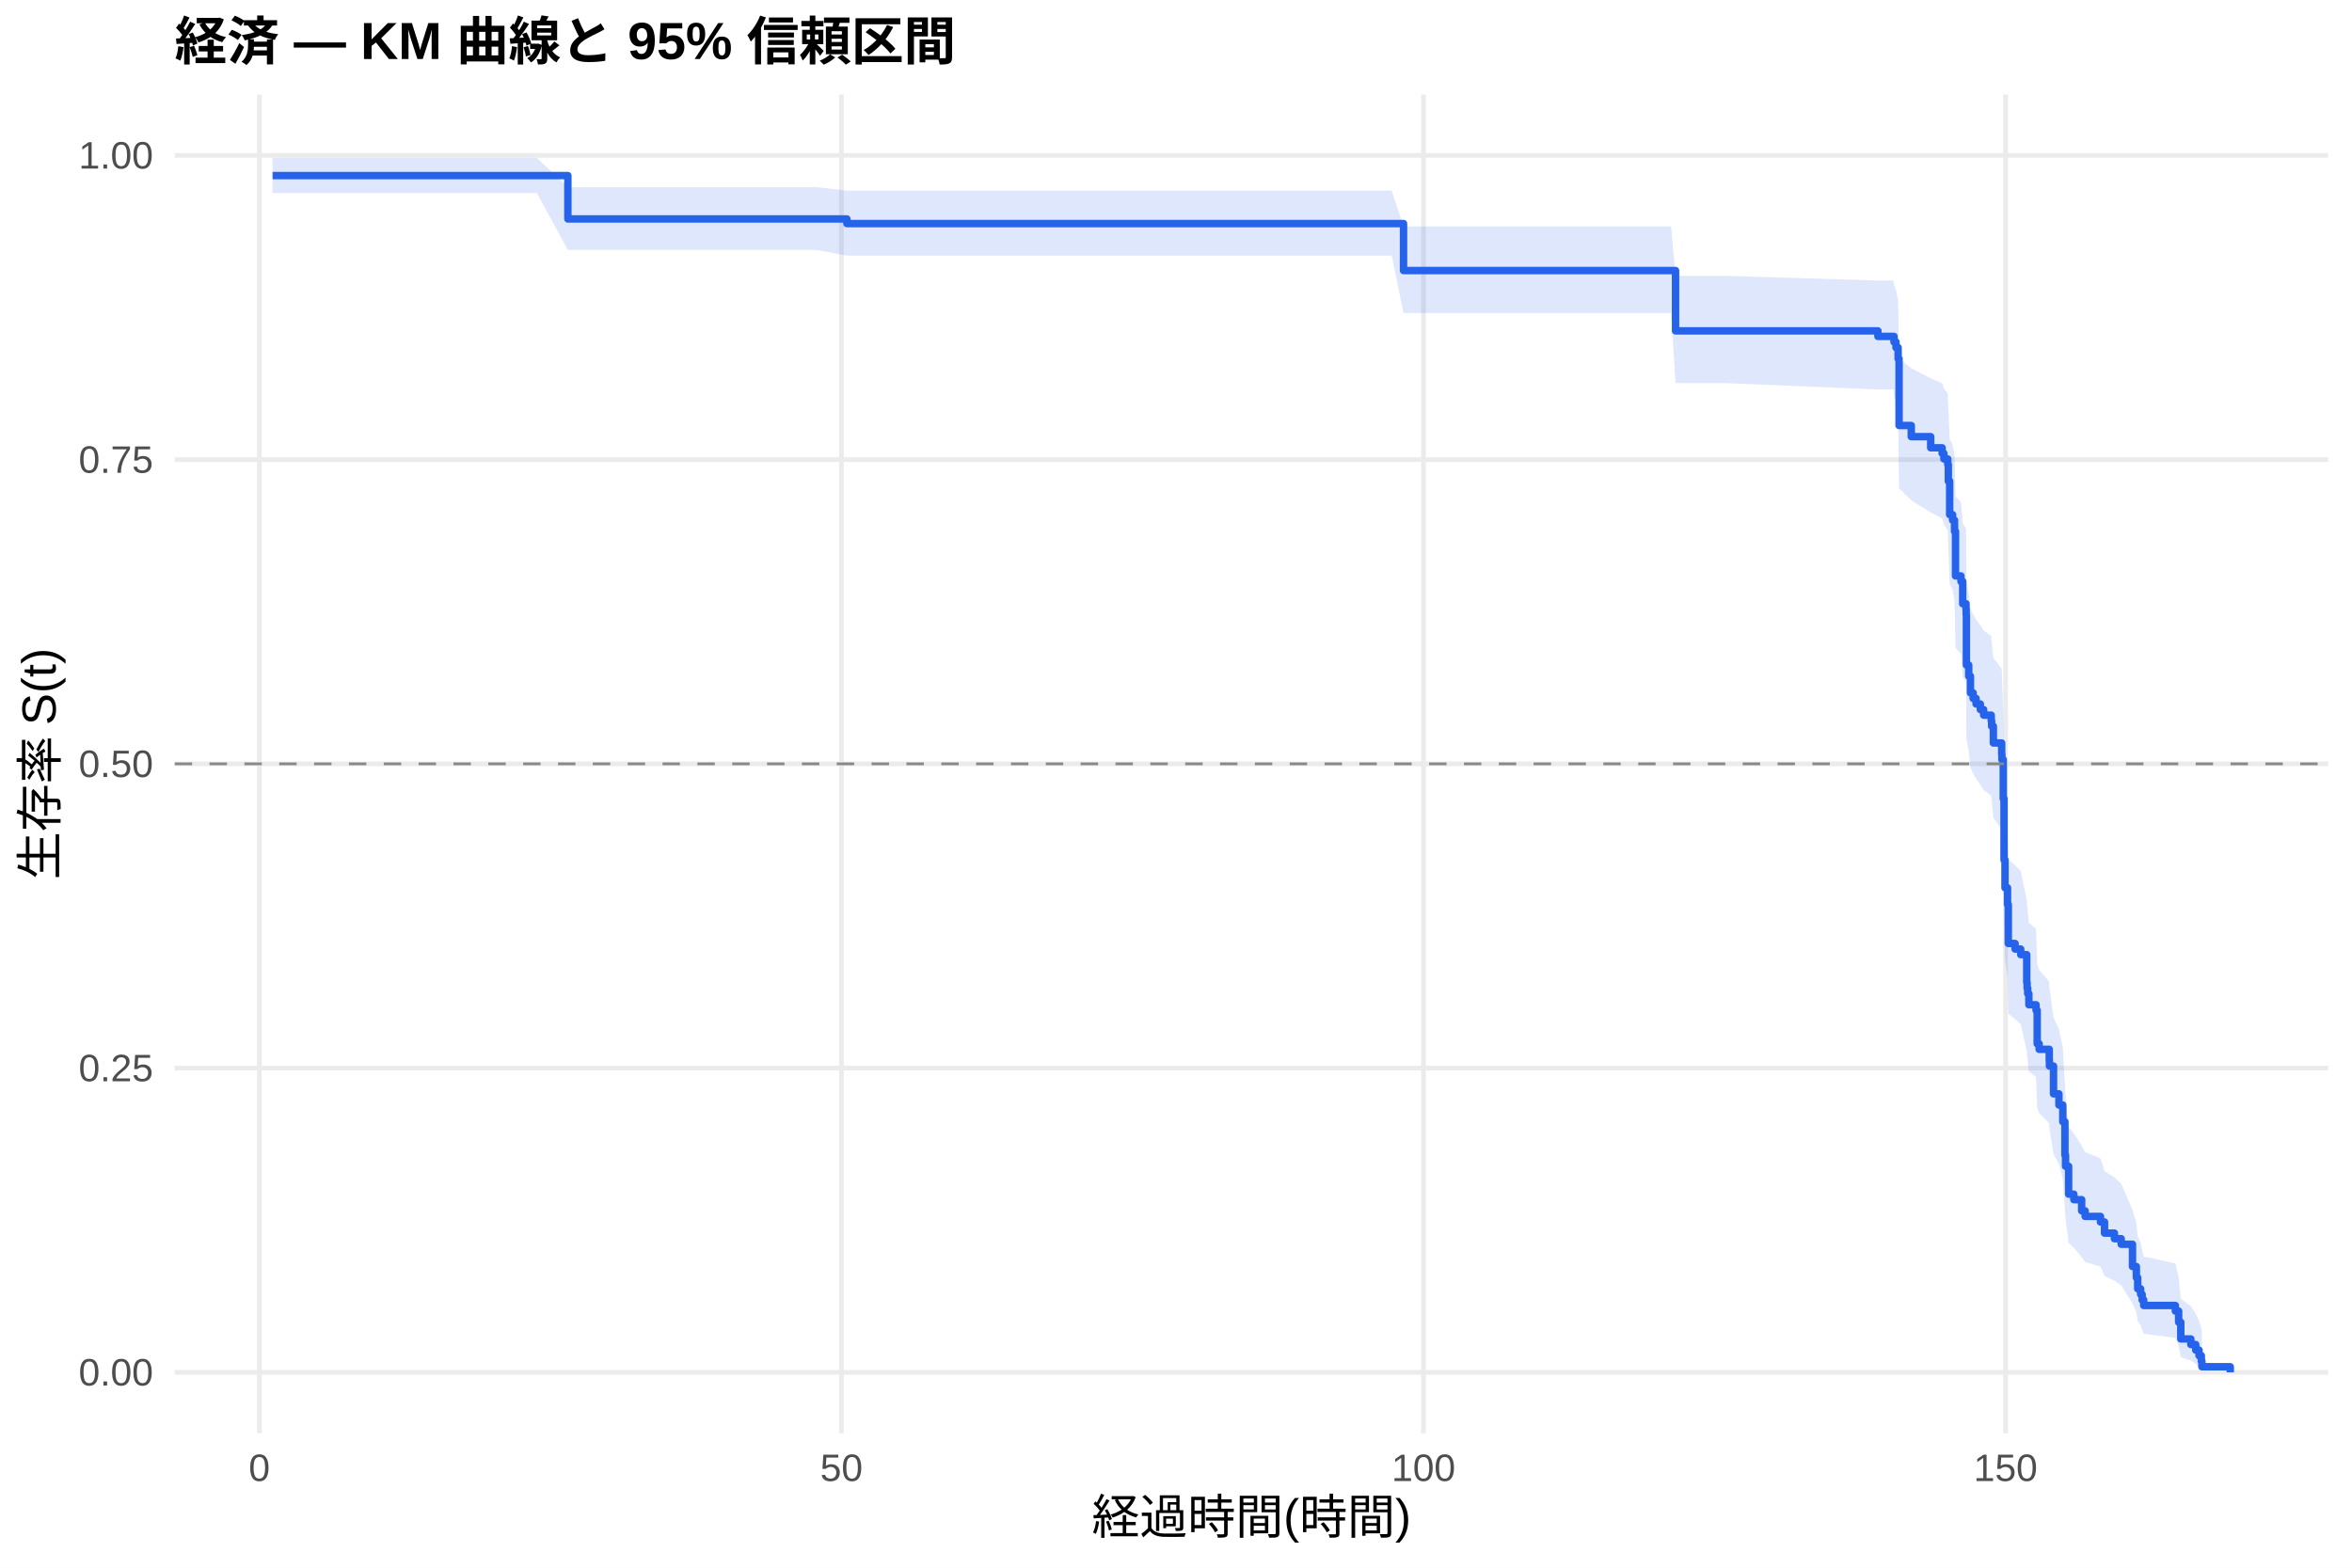
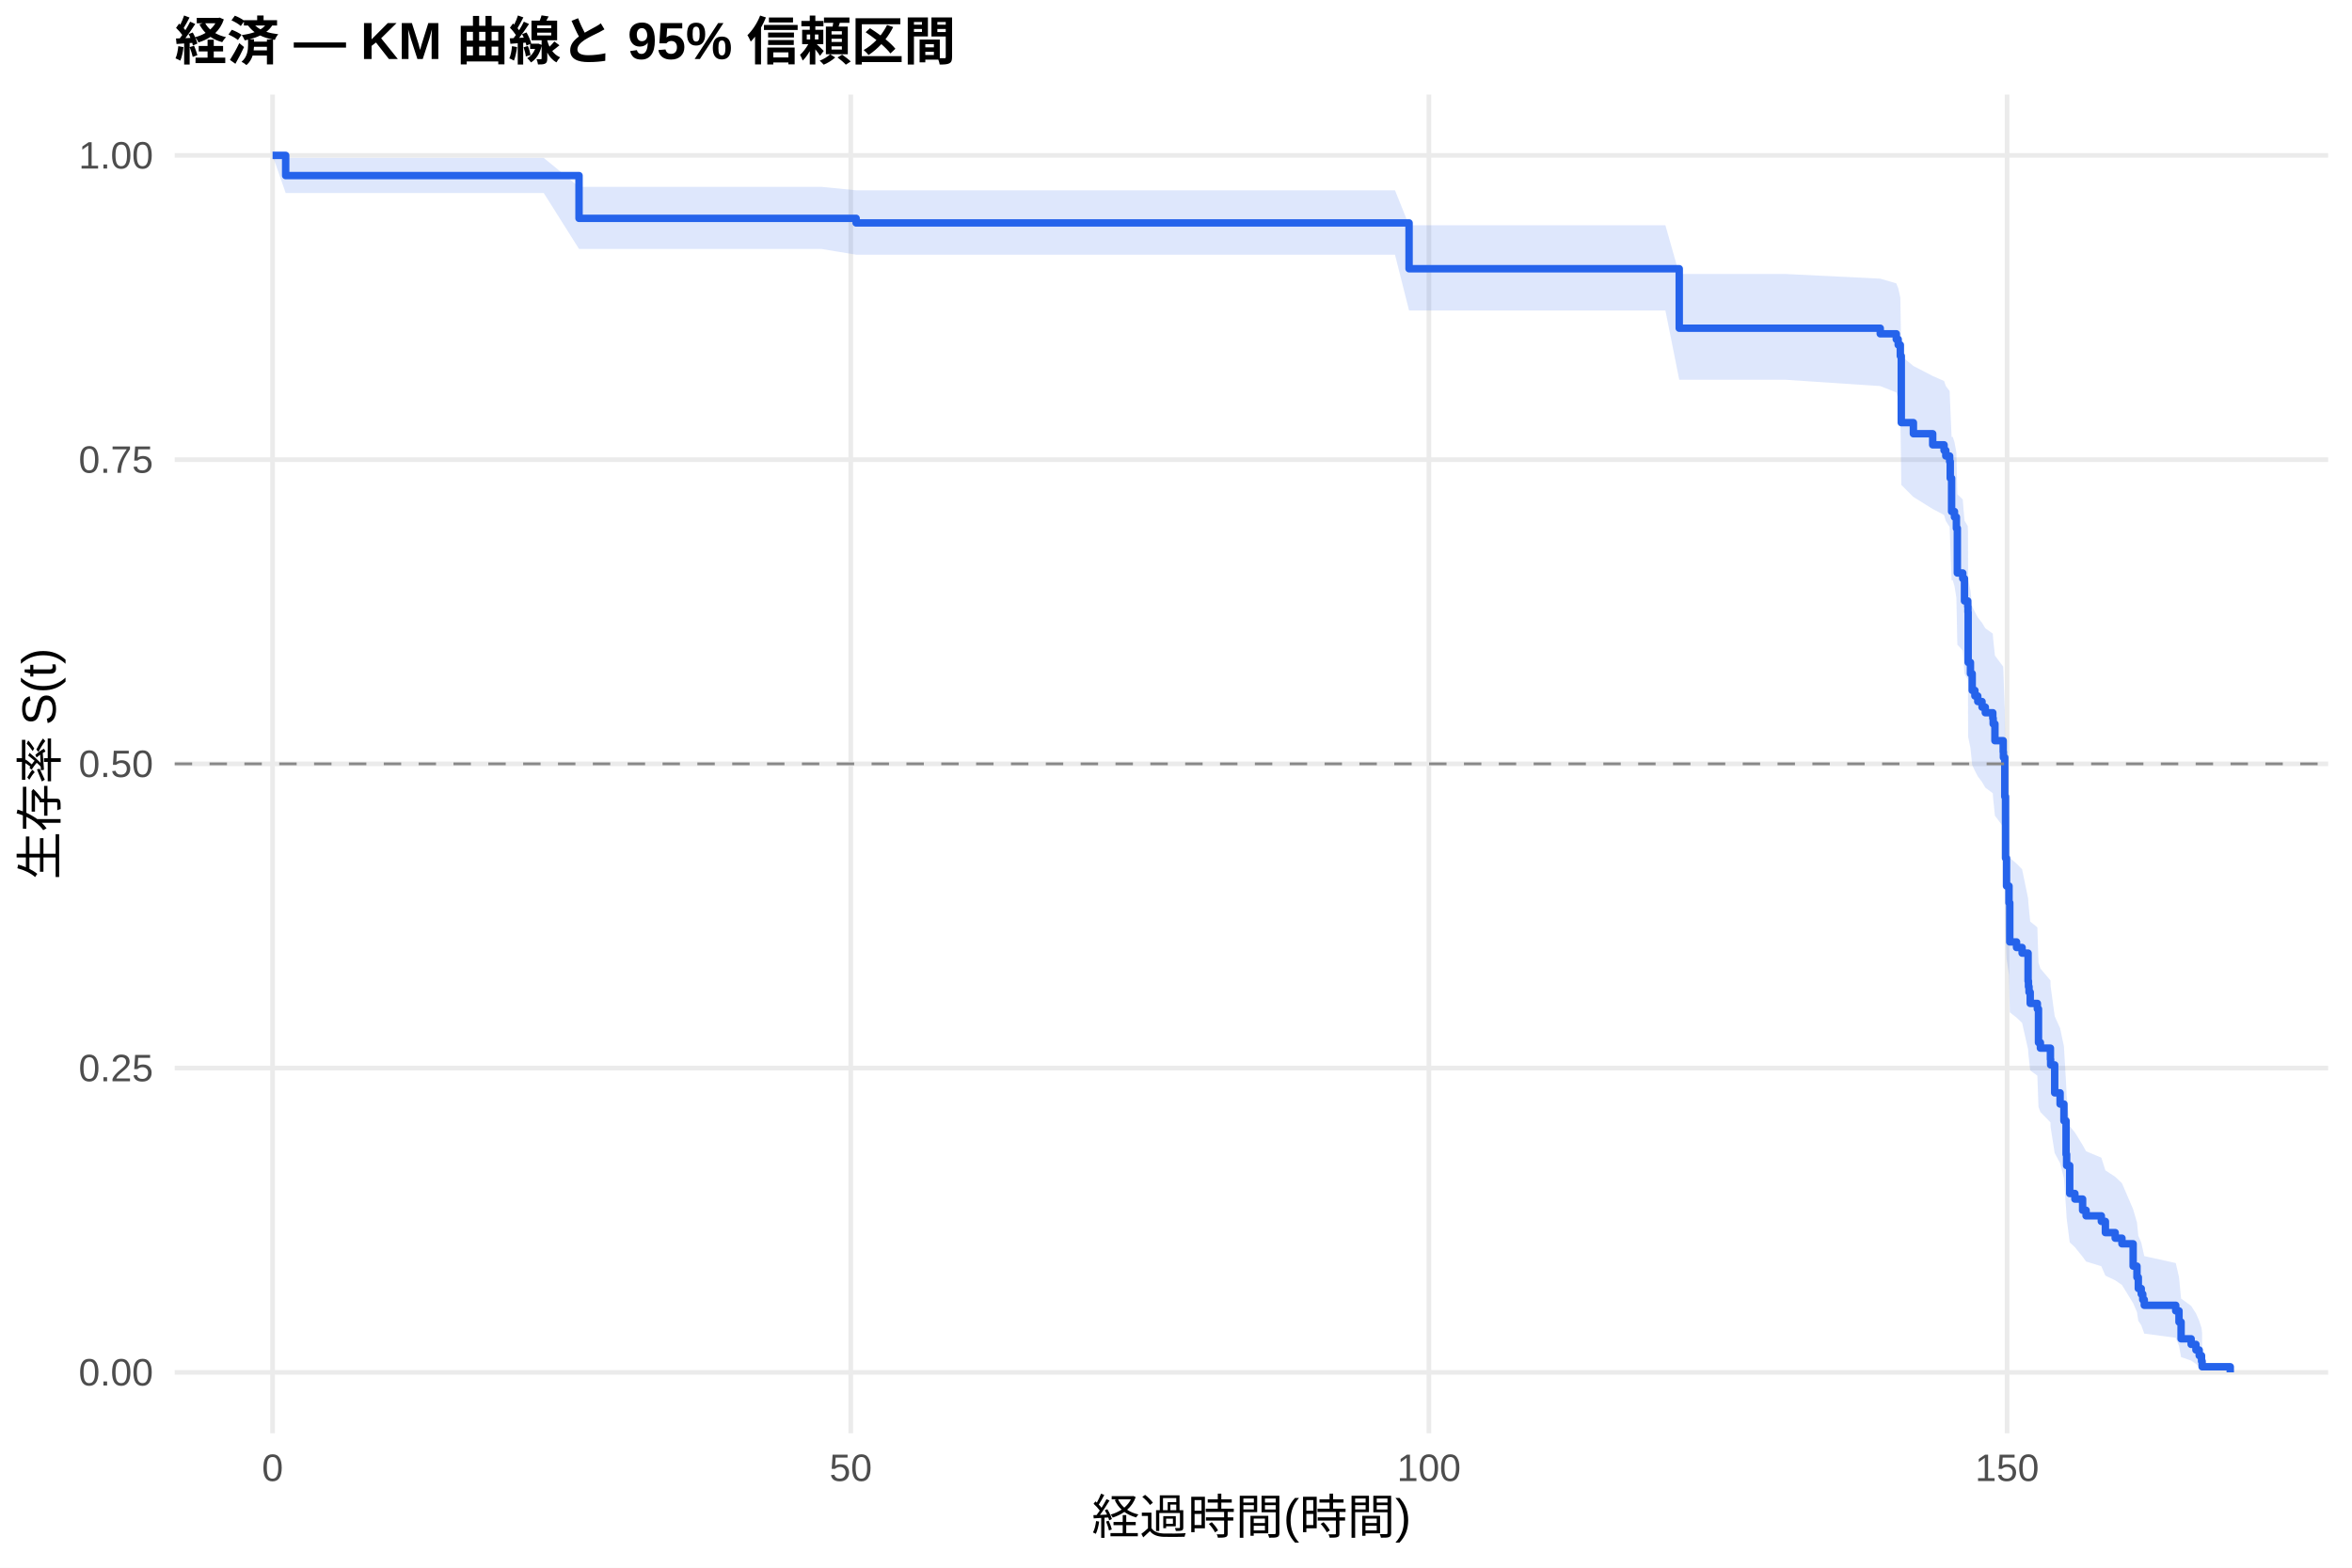
<svg xmlns="http://www.w3.org/2000/svg" width="540.00pt" height="360.00pt" viewBox="0 0 540.00 360.00">
  <g class="svglite">
    <defs>
      <style type="text/css">
    .svglite line, .svglite polyline, .svglite polygon, .svglite path, .svglite rect, .svglite circle {
      fill: none;
      stroke: #000000;
      stroke-linecap: round;
      stroke-linejoin: round;
      stroke-miterlimit: 10.00;
    }
    .svglite text {
      white-space: pre;
    }
    .svglite g.glyphgroup path {
      fill: inherit;
      stroke: none;
    }
  </style>
    </defs>
    <rect width="100%" height="100%" style="stroke: none; fill: #FFFFFF;" />
    <defs>
      <clipPath id="cpMC4wMHw1NDAuMDB8MC4wMHwzNjAuMDA=">
        <rect x="0.00" y="0.00" width="540.00" height="360.00" />
      </clipPath>
    </defs>
    <g clip-path="url(#cpMC4wMHw1NDAuMDB8MC4wMHwzNjAuMDA=)">
      <rect x="0" y="0.00" width="540.00" height="360.00" style="stroke-width: 1.07; stroke: none; fill: #FFFFFF;" />
    </g>
    <defs>
      <clipPath id="cpNDAuMTF8NTM0LjUyfDIxLjcxfDMyOS4xMg==">
        <rect x="40.11" y="21.71" width="494.41" height="307.41" />
      </clipPath>
    </defs>
    <g clip-path="url(#cpNDAuMTF8NTM0LjUyfDIxLjcxfDMyOS4xMg==)">
      <polyline points="40.11,315.14 534.52,315.14 " style="stroke-width: 1.07; stroke: #EBEBEB; stroke-linecap: butt;" />
      <polyline points="40.11,245.28 534.52,245.28 " style="stroke-width: 1.07; stroke: #EBEBEB; stroke-linecap: butt;" />
      <polyline points="40.11,175.41 534.52,175.41 " style="stroke-width: 1.07; stroke: #EBEBEB; stroke-linecap: butt;" />
      <polyline points="40.11,105.55 534.52,105.55 " style="stroke-width: 1.07; stroke: #EBEBEB; stroke-linecap: butt;" />
      <polyline points="40.11,35.68 534.52,35.68 " style="stroke-width: 1.07; stroke: #EBEBEB; stroke-linecap: butt;" />
-       <polyline points="59.55,329.12 59.55,21.71 " style="stroke-width: 1.07; stroke: #EBEBEB; stroke-linecap: butt;" />
-       <polyline points="193.19,329.12 193.19,21.71 " style="stroke-width: 1.07; stroke: #EBEBEB; stroke-linecap: butt;" />
-       <polyline points="326.83,329.12 326.83,21.71 " style="stroke-width: 1.07; stroke: #EBEBEB; stroke-linecap: butt;" />
-       <polyline points="460.46,329.12 460.46,21.71 " style="stroke-width: 1.07; stroke: #EBEBEB; stroke-linecap: butt;" />
-       <polygon points="62.58,36.26 78.84,36.26 95.15,36.26 109.04,36.26 123.25,36.26 130.38,42.98 136.26,42.98 142.99,42.98 150.74,42.98 159.47,42.98 173.23,42.98 187.40,42.98 194.44,43.77 202.77,43.77 228.56,43.77 241.52,43.77 254.93,43.77 273.15,43.77 292.75,43.77 305.80,43.77 319.52,43.77 322.24,51.99 332.84,51.99 351.68,51.99 368.30,51.99 383.67,51.99 384.69,63.34 396.10,63.34 431.15,64.42 434.72,64.42 434.85,65.50 435.30,66.59 435.79,68.79 436.01,82.28 438.81,84.57 443.27,86.88 445.90,88.03 446.30,89.19 447.19,90.36 447.32,93.86 447.63,100.92 448.30,102.11 448.75,104.49 448.97,114.08 450.22,115.28 450.62,120.13 451.38,121.35 451.42,122.57 451.47,133.61 452.00,136.09 452.40,139.81 453.02,141.05 453.69,142.30 454.67,143.55 455.43,144.79 457.17,146.04 457.26,147.30 457.66,151.06 459.57,153.58 459.62,154.84 459.93,163.72 460.11,177.82 460.33,184.29 460.91,188.20 461.09,197.37 462.65,198.69 463.94,200.01 465.32,206.63 465.41,207.96 465.54,209.29 465.81,211.96 467.46,213.30 467.72,221.37 468.17,222.72 470.49,225.43 470.53,226.79 471.47,233.62 472.71,236.37 473.60,240.52 474.09,248.89 474.23,251.70 474.94,258.80 476.14,260.23 477.93,263.11 478.73,264.56 482.25,266.01 483.18,268.92 485.45,270.39 487.01,271.86 489.60,277.81 490.49,280.83 490.80,283.89 491.47,285.43 491.82,286.98 492.18,288.55 499.44,290.13 500.20,293.32 500.69,298.25 503.00,299.94 504.12,301.64 504.88,303.34 505.41,304.98 505.54,306.10 505.54,314.96 505.41,314.50 504.88,313.90 504.12,313.20 503.00,312.45 500.69,311.66 500.20,309.07 499.44,307.23 492.18,306.29 491.82,305.33 491.47,304.35 490.80,303.37 490.49,301.36 489.60,299.32 487.01,295.15 485.45,294.09 483.18,293.02 482.25,290.87 478.73,289.79 477.93,288.70 476.14,286.51 474.94,285.41 474.23,279.84 474.09,277.59 473.60,270.75 472.71,267.30 471.47,264.98 470.53,259.14 470.49,257.96 468.17,255.60 467.72,254.42 467.46,247.28 465.81,246.08 465.54,243.68 465.41,242.48 465.32,241.28 463.94,235.22 462.65,234.01 461.09,232.79 460.91,224.22 460.33,220.52 460.11,214.32 459.93,200.54 459.62,191.67 459.57,190.39 457.66,187.84 457.26,184.00 457.17,182.72 455.43,181.43 454.67,180.15 453.69,178.86 453.02,177.57 452.40,176.28 452.00,172.40 451.47,169.80 451.42,158.03 451.38,156.71 450.62,155.39 450.22,150.10 448.97,148.78 448.75,138.09 448.30,135.39 447.63,134.04 447.32,125.90 447.19,121.80 446.30,120.42 445.90,119.05 443.27,117.67 438.81,114.90 436.01,112.13 435.79,95.20 435.30,92.32 434.85,90.88 434.72,89.43 431.15,89.43 396.10,87.98 384.69,87.98 383.67,71.89 368.30,71.89 351.68,71.89 332.84,71.89 322.24,71.89 319.52,58.70 305.80,58.70 292.75,58.70 273.15,58.70 254.93,58.70 241.52,58.70 228.56,58.70 202.77,58.70 194.44,58.70 187.40,57.38 173.23,57.38 159.47,57.38 150.74,57.38 142.99,57.38 136.26,57.38 130.38,57.38 123.25,44.33 109.04,44.33 95.15,44.33 78.84,44.33 62.58,44.33 " style="stroke-width: 0.00; stroke: none; stroke-linecap: butt; fill: #2563EB; fill-opacity: 0.15;" />
-       <polyline points="62.58,36.26 78.84,36.26 95.15,36.26 109.04,36.26 123.25,36.26 130.38,42.98 136.26,42.98 142.99,42.98 150.74,42.98 159.47,42.98 173.23,42.98 187.40,42.98 194.44,43.77 202.77,43.77 228.56,43.77 241.52,43.77 254.93,43.77 273.15,43.77 292.75,43.77 305.80,43.77 319.52,43.77 322.24,51.99 332.84,51.99 351.68,51.99 368.30,51.99 383.67,51.99 384.69,63.34 396.10,63.34 431.15,64.42 434.72,64.42 434.85,65.50 435.30,66.59 435.79,68.79 436.01,82.28 438.81,84.57 443.27,86.88 445.90,88.03 446.30,89.19 447.19,90.36 447.32,93.86 447.63,100.92 448.30,102.11 448.75,104.49 448.97,114.08 450.22,115.28 450.62,120.13 451.38,121.35 451.42,122.57 451.47,133.61 452.00,136.09 452.40,139.81 453.02,141.05 453.69,142.30 454.67,143.55 455.43,144.79 457.17,146.04 457.26,147.30 457.66,151.06 459.57,153.58 459.62,154.84 459.93,163.72 460.11,177.82 460.33,184.29 460.91,188.20 461.09,197.37 462.65,198.69 463.94,200.01 465.32,206.63 465.41,207.96 465.54,209.29 465.81,211.96 467.46,213.30 467.72,221.37 468.17,222.72 470.49,225.43 470.53,226.79 471.47,233.62 472.71,236.37 473.60,240.52 474.09,248.89 474.23,251.70 474.94,258.80 476.14,260.23 477.93,263.11 478.73,264.56 482.25,266.01 483.18,268.92 485.45,270.39 487.01,271.86 489.60,277.81 490.49,280.83 490.80,283.89 491.47,285.43 491.82,286.98 492.18,288.55 499.44,290.13 500.20,293.32 500.69,298.25 503.00,299.94 504.12,301.64 504.88,303.34 505.41,304.98 505.54,306.10 " style="stroke-width: 1.07; stroke: none; stroke-linecap: butt;" />
-       <polyline points="505.54,314.96 505.41,314.50 504.88,313.90 504.12,313.20 503.00,312.45 500.69,311.66 500.20,309.07 499.44,307.23 492.18,306.29 491.82,305.33 491.47,304.35 490.80,303.37 490.49,301.36 489.60,299.32 487.01,295.15 485.45,294.09 483.18,293.02 482.25,290.87 478.73,289.79 477.93,288.70 476.14,286.51 474.94,285.41 474.23,279.84 474.09,277.59 473.60,270.75 472.71,267.30 471.47,264.98 470.53,259.14 470.49,257.96 468.17,255.60 467.72,254.42 467.46,247.28 465.81,246.08 465.54,243.68 465.41,242.48 465.32,241.28 463.94,235.22 462.65,234.01 461.09,232.79 460.91,224.22 460.33,220.52 460.11,214.32 459.93,200.54 459.62,191.67 459.57,190.39 457.66,187.84 457.26,184.00 457.17,182.72 455.43,181.43 454.67,180.15 453.69,178.86 453.02,177.57 452.40,176.28 452.00,172.40 451.47,169.80 451.42,158.03 451.38,156.71 450.62,155.39 450.22,150.10 448.97,148.78 448.75,138.09 448.30,135.39 447.63,134.04 447.32,125.90 447.19,121.80 446.30,120.42 445.90,119.05 443.27,117.67 438.81,114.90 436.01,112.13 435.79,95.20 435.30,92.32 434.85,90.88 434.72,89.43 431.15,89.43 396.10,87.98 384.69,87.98 383.67,71.89 368.30,71.89 351.68,71.89 332.84,71.89 322.24,71.89 319.52,58.70 305.80,58.70 292.75,58.70 273.15,58.70 254.93,58.70 241.52,58.70 228.56,58.70 202.77,58.70 194.44,58.70 187.40,57.38 173.23,57.38 159.47,57.38 150.74,57.38 142.99,57.38 136.26,57.38 130.38,57.38 123.25,44.33 109.04,44.33 95.15,44.33 78.84,44.33 62.58,44.33 " style="stroke-width: 1.07; stroke: none; stroke-linecap: butt;" />
-       <polyline points="62.58,40.32 78.84,40.32 78.84,40.32 95.15,40.32 95.15,40.32 109.04,40.32 109.04,40.32 123.25,40.32 123.25,40.32 130.38,40.32 130.38,50.28 136.26,50.28 136.26,50.28 142.99,50.28 142.99,50.28 150.74,50.28 150.74,50.28 159.47,50.28 159.47,50.28 173.23,50.28 173.23,50.28 187.40,50.28 187.40,50.28 194.44,50.28 194.44,51.34 202.77,51.34 202.77,51.34 228.56,51.34 228.56,51.34 241.52,51.34 241.52,51.34 254.93,51.34 254.93,51.34 273.15,51.34 273.15,51.34 292.75,51.34 292.75,51.34 305.80,51.34 305.80,51.34 319.52,51.34 319.52,51.34 322.24,51.34 322.24,62.13 332.84,62.13 332.84,62.13 351.68,62.13 351.68,62.13 368.30,62.13 368.30,62.13 383.67,62.13 383.67,62.13 384.69,62.13 384.69,75.98 396.10,75.98 396.10,75.98 431.15,75.98 431.15,77.25 434.72,77.25 434.72,77.25 434.85,77.25 434.85,78.53 435.30,78.53 435.30,79.81 435.79,79.81 435.79,82.37 436.01,82.37 436.01,97.71 438.81,97.71 438.81,100.27 443.27,100.27 443.27,102.83 445.90,102.83 445.90,104.11 446.30,104.11 446.30,105.39 447.19,105.39 447.19,106.67 447.32,106.67 447.32,110.50 447.63,110.50 447.63,118.18 448.30,118.18 448.30,119.46 448.75,119.46 448.75,122.02 448.97,122.02 448.97,132.25 450.22,132.25 450.22,133.53 450.62,133.53 450.62,138.64 451.38,138.64 451.38,139.92 451.42,139.92 451.42,141.20 451.47,141.20 451.47,152.71 452.00,152.71 452.00,155.27 452.40,155.27 452.40,159.11 453.02,159.11 453.02,160.39 453.69,160.39 453.69,161.66 454.67,161.66 454.67,162.94 455.43,162.94 455.43,164.22 457.17,164.22 457.17,165.50 457.26,165.50 457.26,166.78 457.66,166.78 457.66,170.62 459.57,170.62 459.57,173.17 459.62,173.17 459.62,174.45 459.93,174.45 459.93,183.41 460.11,183.41 460.11,197.48 460.33,197.48 460.33,203.87 460.91,203.87 460.91,207.71 461.09,207.71 461.09,216.66 462.65,216.66 462.65,217.94 463.94,217.94 463.94,219.22 465.32,219.22 465.32,225.61 465.41,225.61 465.41,226.89 465.54,226.89 465.54,228.17 465.81,228.17 465.81,230.73 467.46,230.73 467.46,232.01 467.72,232.01 467.72,239.68 468.17,239.68 468.17,240.96 470.49,240.96 470.49,243.52 470.53,243.52 470.53,244.80 471.47,244.80 471.47,251.19 472.71,251.19 472.71,253.75 473.60,253.75 473.60,257.59 474.09,257.59 474.09,265.26 474.23,265.26 474.23,267.82 474.94,267.82 474.94,274.22 476.14,274.22 476.14,275.49 477.93,275.49 477.93,278.05 478.73,278.05 478.73,279.33 482.25,279.33 482.25,280.61 483.18,280.61 483.18,283.17 485.45,283.17 485.45,284.45 487.01,284.45 487.01,285.73 489.60,285.73 489.60,290.84 490.49,290.84 490.49,293.40 490.80,293.40 490.80,295.96 491.47,295.96 491.47,297.24 491.82,297.24 491.82,298.52 492.18,298.52 492.18,299.79 499.44,299.79 499.44,301.07 500.20,301.07 500.20,303.63 500.69,303.63 500.69,307.47 503.00,307.47 503.00,308.75 504.12,308.75 504.12,310.03 504.88,310.03 504.88,311.31 505.41,311.31 505.41,312.58 505.54,312.58 505.54,313.86 512.05,313.86 512.05,315.14 " style="stroke-width: 1.71; stroke: #2563EB; stroke-linecap: butt;" />
+       <polyline points="62.58,329.12 62.58,21.71 " style="stroke-width: 1.07; stroke: #EBEBEB; stroke-linecap: butt;" />
+       <polyline points="195.32,329.12 195.32,21.71 " style="stroke-width: 1.07; stroke: #EBEBEB; stroke-linecap: butt;" />
+       <polyline points="328.07,329.12 328.07,21.71 " style="stroke-width: 1.07; stroke: #EBEBEB; stroke-linecap: butt;" />
+       <polyline points="460.81,329.12 460.81,21.71 " style="stroke-width: 1.07; stroke: #EBEBEB; stroke-linecap: butt;" />
+       <polygon points="62.58,35.68 65.59,36.26 94.84,36.26 111.03,36.26 124.84,36.26 132.94,42.91 138.95,42.91 151.87,42.91 158.56,42.91 166.25,42.91 174.93,42.91 188.60,42.91 196.56,43.70 202.67,43.70 217.94,43.70 243.55,43.70 256.43,43.70 269.75,43.70 287.85,43.70 307.31,43.70 320.28,43.70 323.51,51.73 333.91,51.73 347.14,51.73 365.85,51.73 382.36,51.73 385.54,62.92 397.62,62.92 409.97,62.92 431.69,63.99 435.37,65.07 435.81,66.16 436.30,68.34 436.52,81.76 439.30,84.04 443.73,86.34 446.34,87.49 446.74,88.64 447.62,89.80 447.76,93.28 448.07,100.32 448.33,100.32 448.73,101.51 449.17,103.89 449.39,113.49 450.63,114.70 451.03,119.56 451.78,120.78 451.83,122.00 451.87,133.07 452.40,135.54 452.80,139.27 453.42,140.52 454.08,141.77 455.06,143.02 455.81,144.27 457.53,145.52 457.62,146.78 458.02,150.55 459.92,153.08 459.97,154.34 460.28,163.24 460.45,177.38 460.68,183.87 461.25,187.79 461.43,196.99 462.98,198.31 464.26,199.63 465.63,206.27 465.72,207.61 465.85,208.94 466.12,211.62 467.76,212.96 468.02,221.05 468.46,222.41 470.76,225.13 470.81,226.49 471.74,233.35 472.98,236.11 473.86,240.26 474.35,248.66 474.48,251.48 475.19,258.61 476.38,260.05 478.15,262.93 478.95,264.38 482.45,265.84 483.38,268.76 485.63,270.23 487.18,271.71 489.75,277.68 490.63,280.71 490.94,283.78 491.61,285.33 491.96,286.88 492.31,288.45 499.53,290.04 500.28,293.25 500.76,298.19 503.07,299.88 504.17,301.59 504.92,303.30 505.45,304.94 505.59,306.07 505.59,314.96 505.45,314.50 504.92,313.89 504.17,313.20 503.07,312.44 500.76,311.64 500.28,309.05 499.53,307.20 492.31,306.25 491.96,305.29 491.61,304.31 490.94,303.32 490.63,301.31 489.75,299.26 487.18,295.07 485.63,294.01 483.38,292.94 482.45,290.78 478.95,289.69 478.15,288.60 476.38,286.40 475.19,285.30 474.48,279.71 474.35,277.44 473.86,270.58 472.98,267.11 471.74,264.78 470.81,258.91 470.76,257.73 468.46,255.37 468.02,254.18 467.76,247.01 466.12,245.81 465.85,243.40 465.72,242.19 465.63,240.98 464.26,234.90 462.98,233.68 461.43,232.46 461.25,223.85 460.68,220.13 460.45,213.90 460.28,200.06 459.97,191.15 459.92,189.87 458.02,187.31 457.62,183.45 457.53,182.16 455.81,180.87 455.06,179.58 454.08,178.28 453.42,176.99 452.80,175.69 452.40,171.79 451.87,169.18 451.83,157.35 451.78,156.02 451.03,154.70 450.63,149.38 449.39,148.04 449.17,137.30 448.73,134.59 448.33,133.23 448.07,133.23 447.76,125.10 447.62,121.00 446.74,119.63 446.34,118.26 443.73,116.88 439.30,114.12 436.52,111.35 436.30,94.43 435.81,91.56 435.37,90.11 431.69,88.66 409.97,87.21 397.62,87.21 385.54,87.21 382.36,71.30 365.85,71.30 347.14,71.30 333.91,71.30 323.51,71.30 320.28,58.49 307.31,58.49 287.85,58.49 269.75,58.49 256.43,58.49 243.55,58.49 217.94,58.49 202.67,58.49 196.56,58.49 188.60,57.17 174.93,57.17 166.25,57.17 158.56,57.17 151.87,57.17 138.95,57.17 132.94,57.17 124.84,44.33 111.03,44.33 94.84,44.33 65.59,44.33 62.58,35.68 " style="stroke-width: 0.00; stroke: none; stroke-linecap: butt; fill: #2563EB; fill-opacity: 0.15;" />
+       <polyline points="62.58,35.68 65.59,36.26 94.84,36.26 111.03,36.26 124.84,36.26 132.94,42.91 138.95,42.91 151.87,42.91 158.56,42.91 166.25,42.91 174.93,42.91 188.60,42.91 196.56,43.70 202.67,43.70 217.94,43.70 243.55,43.70 256.43,43.70 269.75,43.70 287.85,43.70 307.31,43.70 320.28,43.70 323.51,51.73 333.91,51.73 347.14,51.73 365.85,51.73 382.36,51.73 385.54,62.92 397.62,62.92 409.97,62.92 431.69,63.99 435.37,65.07 435.81,66.16 436.30,68.34 436.52,81.76 439.30,84.04 443.73,86.34 446.34,87.49 446.74,88.64 447.62,89.80 447.76,93.28 448.07,100.32 448.33,100.32 448.73,101.51 449.17,103.89 449.39,113.49 450.63,114.70 451.03,119.56 451.78,120.78 451.83,122.00 451.87,133.07 452.40,135.54 452.80,139.27 453.42,140.52 454.08,141.77 455.06,143.02 455.81,144.27 457.53,145.52 457.62,146.78 458.02,150.55 459.92,153.08 459.97,154.34 460.28,163.24 460.45,177.38 460.68,183.87 461.25,187.79 461.43,196.99 462.98,198.31 464.26,199.63 465.63,206.27 465.72,207.61 465.85,208.94 466.12,211.62 467.76,212.96 468.02,221.05 468.46,222.41 470.76,225.13 470.81,226.49 471.74,233.35 472.98,236.11 473.86,240.26 474.35,248.66 474.48,251.48 475.19,258.61 476.38,260.05 478.15,262.93 478.95,264.38 482.45,265.84 483.38,268.76 485.63,270.23 487.18,271.71 489.75,277.68 490.63,280.71 490.94,283.78 491.61,285.33 491.96,286.88 492.31,288.45 499.53,290.04 500.28,293.25 500.76,298.19 503.07,299.88 504.17,301.59 504.92,303.30 505.45,304.94 505.59,306.07 " style="stroke-width: 1.07; stroke: none; stroke-linecap: butt;" />
+       <polyline points="505.59,314.96 505.45,314.50 504.92,313.89 504.17,313.20 503.07,312.44 500.76,311.64 500.28,309.05 499.53,307.20 492.31,306.25 491.96,305.29 491.61,304.31 490.94,303.32 490.63,301.31 489.75,299.26 487.18,295.07 485.63,294.01 483.38,292.94 482.45,290.78 478.95,289.69 478.15,288.60 476.38,286.40 475.19,285.30 474.48,279.71 474.35,277.44 473.86,270.58 472.98,267.11 471.74,264.78 470.81,258.91 470.76,257.73 468.46,255.37 468.02,254.18 467.76,247.01 466.12,245.81 465.85,243.40 465.72,242.19 465.63,240.98 464.26,234.90 462.98,233.68 461.43,232.46 461.25,223.85 460.68,220.13 460.45,213.90 460.28,200.06 459.97,191.15 459.92,189.87 458.02,187.31 457.62,183.45 457.53,182.16 455.81,180.87 455.06,179.58 454.08,178.28 453.42,176.99 452.80,175.69 452.40,171.79 451.87,169.18 451.83,157.35 451.78,156.02 451.03,154.70 450.63,149.38 449.39,148.04 449.17,137.30 448.73,134.59 448.33,133.23 448.07,133.23 447.76,125.10 447.62,121.00 446.74,119.63 446.34,118.26 443.73,116.88 439.30,114.12 436.52,111.35 436.30,94.43 435.81,91.56 435.37,90.11 431.69,88.66 409.97,87.21 397.62,87.21 385.54,87.21 382.36,71.30 365.85,71.30 347.14,71.30 333.91,71.30 323.51,71.30 320.28,58.49 307.31,58.49 287.85,58.49 269.75,58.49 256.43,58.49 243.55,58.49 217.94,58.49 202.67,58.49 196.56,58.49 188.60,57.17 174.93,57.17 166.25,57.17 158.56,57.17 151.87,57.17 138.95,57.17 132.94,57.17 124.84,44.33 111.03,44.33 94.84,44.33 65.59,44.33 62.58,35.68 " style="stroke-width: 1.07; stroke: none; stroke-linecap: butt;" />
+       <polyline points="62.58,35.68 65.59,35.68 65.59,40.32 94.84,40.32 94.84,40.32 111.03,40.32 111.03,40.32 124.84,40.32 124.84,40.32 132.94,40.32 132.94,50.14 138.95,50.14 138.95,50.14 151.87,50.14 151.87,50.14 158.56,50.14 158.56,50.14 166.25,50.14 166.25,50.14 174.93,50.14 174.93,50.14 188.60,50.14 188.60,50.14 196.56,50.14 196.56,51.19 202.67,51.19 202.67,51.19 217.94,51.19 217.94,51.19 243.55,51.19 243.55,51.19 256.43,51.19 256.43,51.19 269.75,51.19 269.75,51.19 287.85,51.19 287.85,51.19 307.31,51.19 307.31,51.19 320.28,51.19 320.28,51.19 323.51,51.19 323.51,61.71 333.91,61.71 333.91,61.71 347.14,61.71 347.14,61.71 365.85,61.71 365.85,61.71 382.36,61.71 382.36,61.71 385.54,61.71 385.54,75.37 397.62,75.37 397.62,75.37 409.97,75.37 409.97,75.37 431.69,75.37 431.69,76.65 435.37,76.65 435.37,77.92 435.81,77.92 435.81,79.20 436.30,79.20 436.30,81.75 436.52,81.75 436.52,97.05 439.30,97.05 439.30,99.60 443.73,99.60 443.73,102.15 446.34,102.15 446.34,103.43 446.74,103.43 446.74,104.71 447.62,104.71 447.62,105.98 447.76,105.98 447.76,109.81 448.07,109.81 448.07,117.46 448.33,117.46 448.33,117.46 448.73,117.46 448.73,118.74 449.17,118.74 449.17,121.31 449.39,121.31 449.39,131.58 450.63,131.58 450.63,132.86 451.03,132.86 451.03,138.00 451.78,138.00 451.78,139.28 451.83,139.28 451.83,140.56 451.87,140.56 451.87,152.12 452.40,152.12 452.40,154.69 452.80,154.69 452.80,158.54 453.42,158.54 453.42,159.82 454.08,159.82 454.08,161.10 455.06,161.10 455.06,162.39 455.81,162.39 455.81,163.67 457.53,163.67 457.53,164.95 457.62,164.95 457.62,166.24 458.02,166.24 458.02,170.09 459.92,170.09 459.92,172.66 459.97,172.66 459.97,173.94 460.28,173.94 460.28,182.93 460.45,182.93 460.45,197.05 460.68,197.05 460.68,203.46 461.25,203.46 461.25,207.32 461.43,207.32 461.43,216.30 462.98,216.30 462.98,217.58 464.26,217.58 464.26,218.87 465.63,218.87 465.63,225.29 465.72,225.29 465.72,226.57 465.85,226.57 465.85,227.85 466.12,227.85 466.12,230.42 467.76,230.42 467.76,231.70 468.02,231.70 468.02,239.41 468.46,239.41 468.46,240.69 470.76,240.69 470.76,243.26 470.81,243.26 470.81,244.54 471.74,244.54 471.74,250.96 472.98,250.96 472.98,253.53 473.86,253.53 473.86,257.38 474.35,257.38 474.35,265.08 474.48,265.08 474.48,267.65 475.19,267.65 475.19,274.07 476.38,274.07 476.38,275.35 478.15,275.35 478.15,277.92 478.95,277.92 478.95,279.20 482.45,279.20 482.45,280.48 483.38,280.48 483.38,283.05 485.63,283.05 485.63,284.33 487.18,284.33 487.18,285.62 489.75,285.62 489.75,290.75 490.63,290.75 490.63,293.32 490.94,293.32 490.94,295.89 491.61,295.89 491.61,297.17 491.96,297.17 491.96,298.46 492.31,298.46 492.31,299.74 499.53,299.74 499.53,301.02 500.28,301.02 500.28,303.59 500.76,303.59 500.76,307.44 503.07,307.44 503.07,308.72 504.17,308.72 504.17,310.01 504.92,310.01 504.92,311.29 505.45,311.29 505.45,312.58 505.59,312.58 505.59,313.86 512.05,313.86 512.05,315.14 " style="stroke-width: 1.71; stroke: #2563EB; stroke-linecap: butt;" />
      <line x1="40.11" y1="175.41" x2="534.52" y2="175.41" style="stroke-width: 0.64; stroke: #888888; stroke-dasharray: 4.00,4.00; stroke-linecap: butt;" />
    </g>
    <g clip-path="url(#cpMC4wMHw1NDAuMDB8MC4wMHwzNjAuMDA=)">
      <text x="35.18" y="318.17" text-anchor="end" style="font-size: 8.80px;fill: #4D4D4D; font-family: &quot;Liberation Sans&quot;;" textLength="17.11px" lengthAdjust="spacingAndGlyphs">0.00</text>
      <text x="35.18" y="248.30" text-anchor="end" style="font-size: 8.80px;fill: #4D4D4D; font-family: &quot;Liberation Sans&quot;;" textLength="17.11px" lengthAdjust="spacingAndGlyphs">0.25</text>
      <text x="35.18" y="178.44" text-anchor="end" style="font-size: 8.80px;fill: #4D4D4D; font-family: &quot;Liberation Sans&quot;;" textLength="17.11px" lengthAdjust="spacingAndGlyphs">0.50</text>
      <text x="35.18" y="108.57" text-anchor="end" style="font-size: 8.80px;fill: #4D4D4D; font-family: &quot;Liberation Sans&quot;;" textLength="17.11px" lengthAdjust="spacingAndGlyphs">0.75</text>
      <text x="35.18" y="38.71" text-anchor="end" style="font-size: 8.80px;fill: #4D4D4D; font-family: &quot;Liberation Sans&quot;;" textLength="17.11px" lengthAdjust="spacingAndGlyphs">1.00</text>
-       <text x="59.55" y="340.10" text-anchor="middle" style="font-size: 8.80px;fill: #4D4D4D; font-family: &quot;Liberation Sans&quot;;" textLength="4.89px" lengthAdjust="spacingAndGlyphs">0</text>
-       <text x="193.19" y="340.10" text-anchor="middle" style="font-size: 8.80px;fill: #4D4D4D; font-family: &quot;Liberation Sans&quot;;" textLength="9.78px" lengthAdjust="spacingAndGlyphs">50</text>
-       <text x="326.83" y="340.10" text-anchor="middle" style="font-size: 8.80px;fill: #4D4D4D; font-family: &quot;Liberation Sans&quot;;" textLength="14.67px" lengthAdjust="spacingAndGlyphs">100</text>
-       <text x="460.46" y="340.10" text-anchor="middle" style="font-size: 8.80px;fill: #4D4D4D; font-family: &quot;Liberation Sans&quot;;" textLength="14.67px" lengthAdjust="spacingAndGlyphs">150</text>
+       <text x="62.58" y="340.10" text-anchor="middle" style="font-size: 8.80px;fill: #4D4D4D; font-family: &quot;Liberation Sans&quot;;" textLength="4.89px" lengthAdjust="spacingAndGlyphs">0</text>
+       <text x="195.32" y="340.10" text-anchor="middle" style="font-size: 8.80px;fill: #4D4D4D; font-family: &quot;Liberation Sans&quot;;" textLength="9.78px" lengthAdjust="spacingAndGlyphs">50</text>
+       <text x="328.07" y="340.10" text-anchor="middle" style="font-size: 8.80px;fill: #4D4D4D; font-family: &quot;Liberation Sans&quot;;" textLength="14.67px" lengthAdjust="spacingAndGlyphs">100</text>
+       <text x="460.81" y="340.10" text-anchor="middle" style="font-size: 8.80px;fill: #4D4D4D; font-family: &quot;Liberation Sans&quot;;" textLength="14.67px" lengthAdjust="spacingAndGlyphs">150</text>
      <text x="287.32" y="352.24" text-anchor="middle" style="font-size: 11.00px; font-family: &quot;Liberation Sans&quot;;" textLength="73.31px" lengthAdjust="spacingAndGlyphs">経過時間(時間)</text>
      <text transform="translate(13.05,175.41) rotate(-90)" text-anchor="middle" style="font-size: 11.00px; font-family: &quot;Liberation Sans&quot;;" textLength="53.78px" lengthAdjust="spacingAndGlyphs">生存率 S(t)</text>
      <text x="40.11" y="13.74" style="font-size: 12.00px; font-weight: bold; font-family: &quot;Liberation Sans&quot;;" textLength="179.33px" lengthAdjust="spacingAndGlyphs">経済 — KM 曲線と 95% 信頼区間</text>
    </g>
  </g>
</svg>
